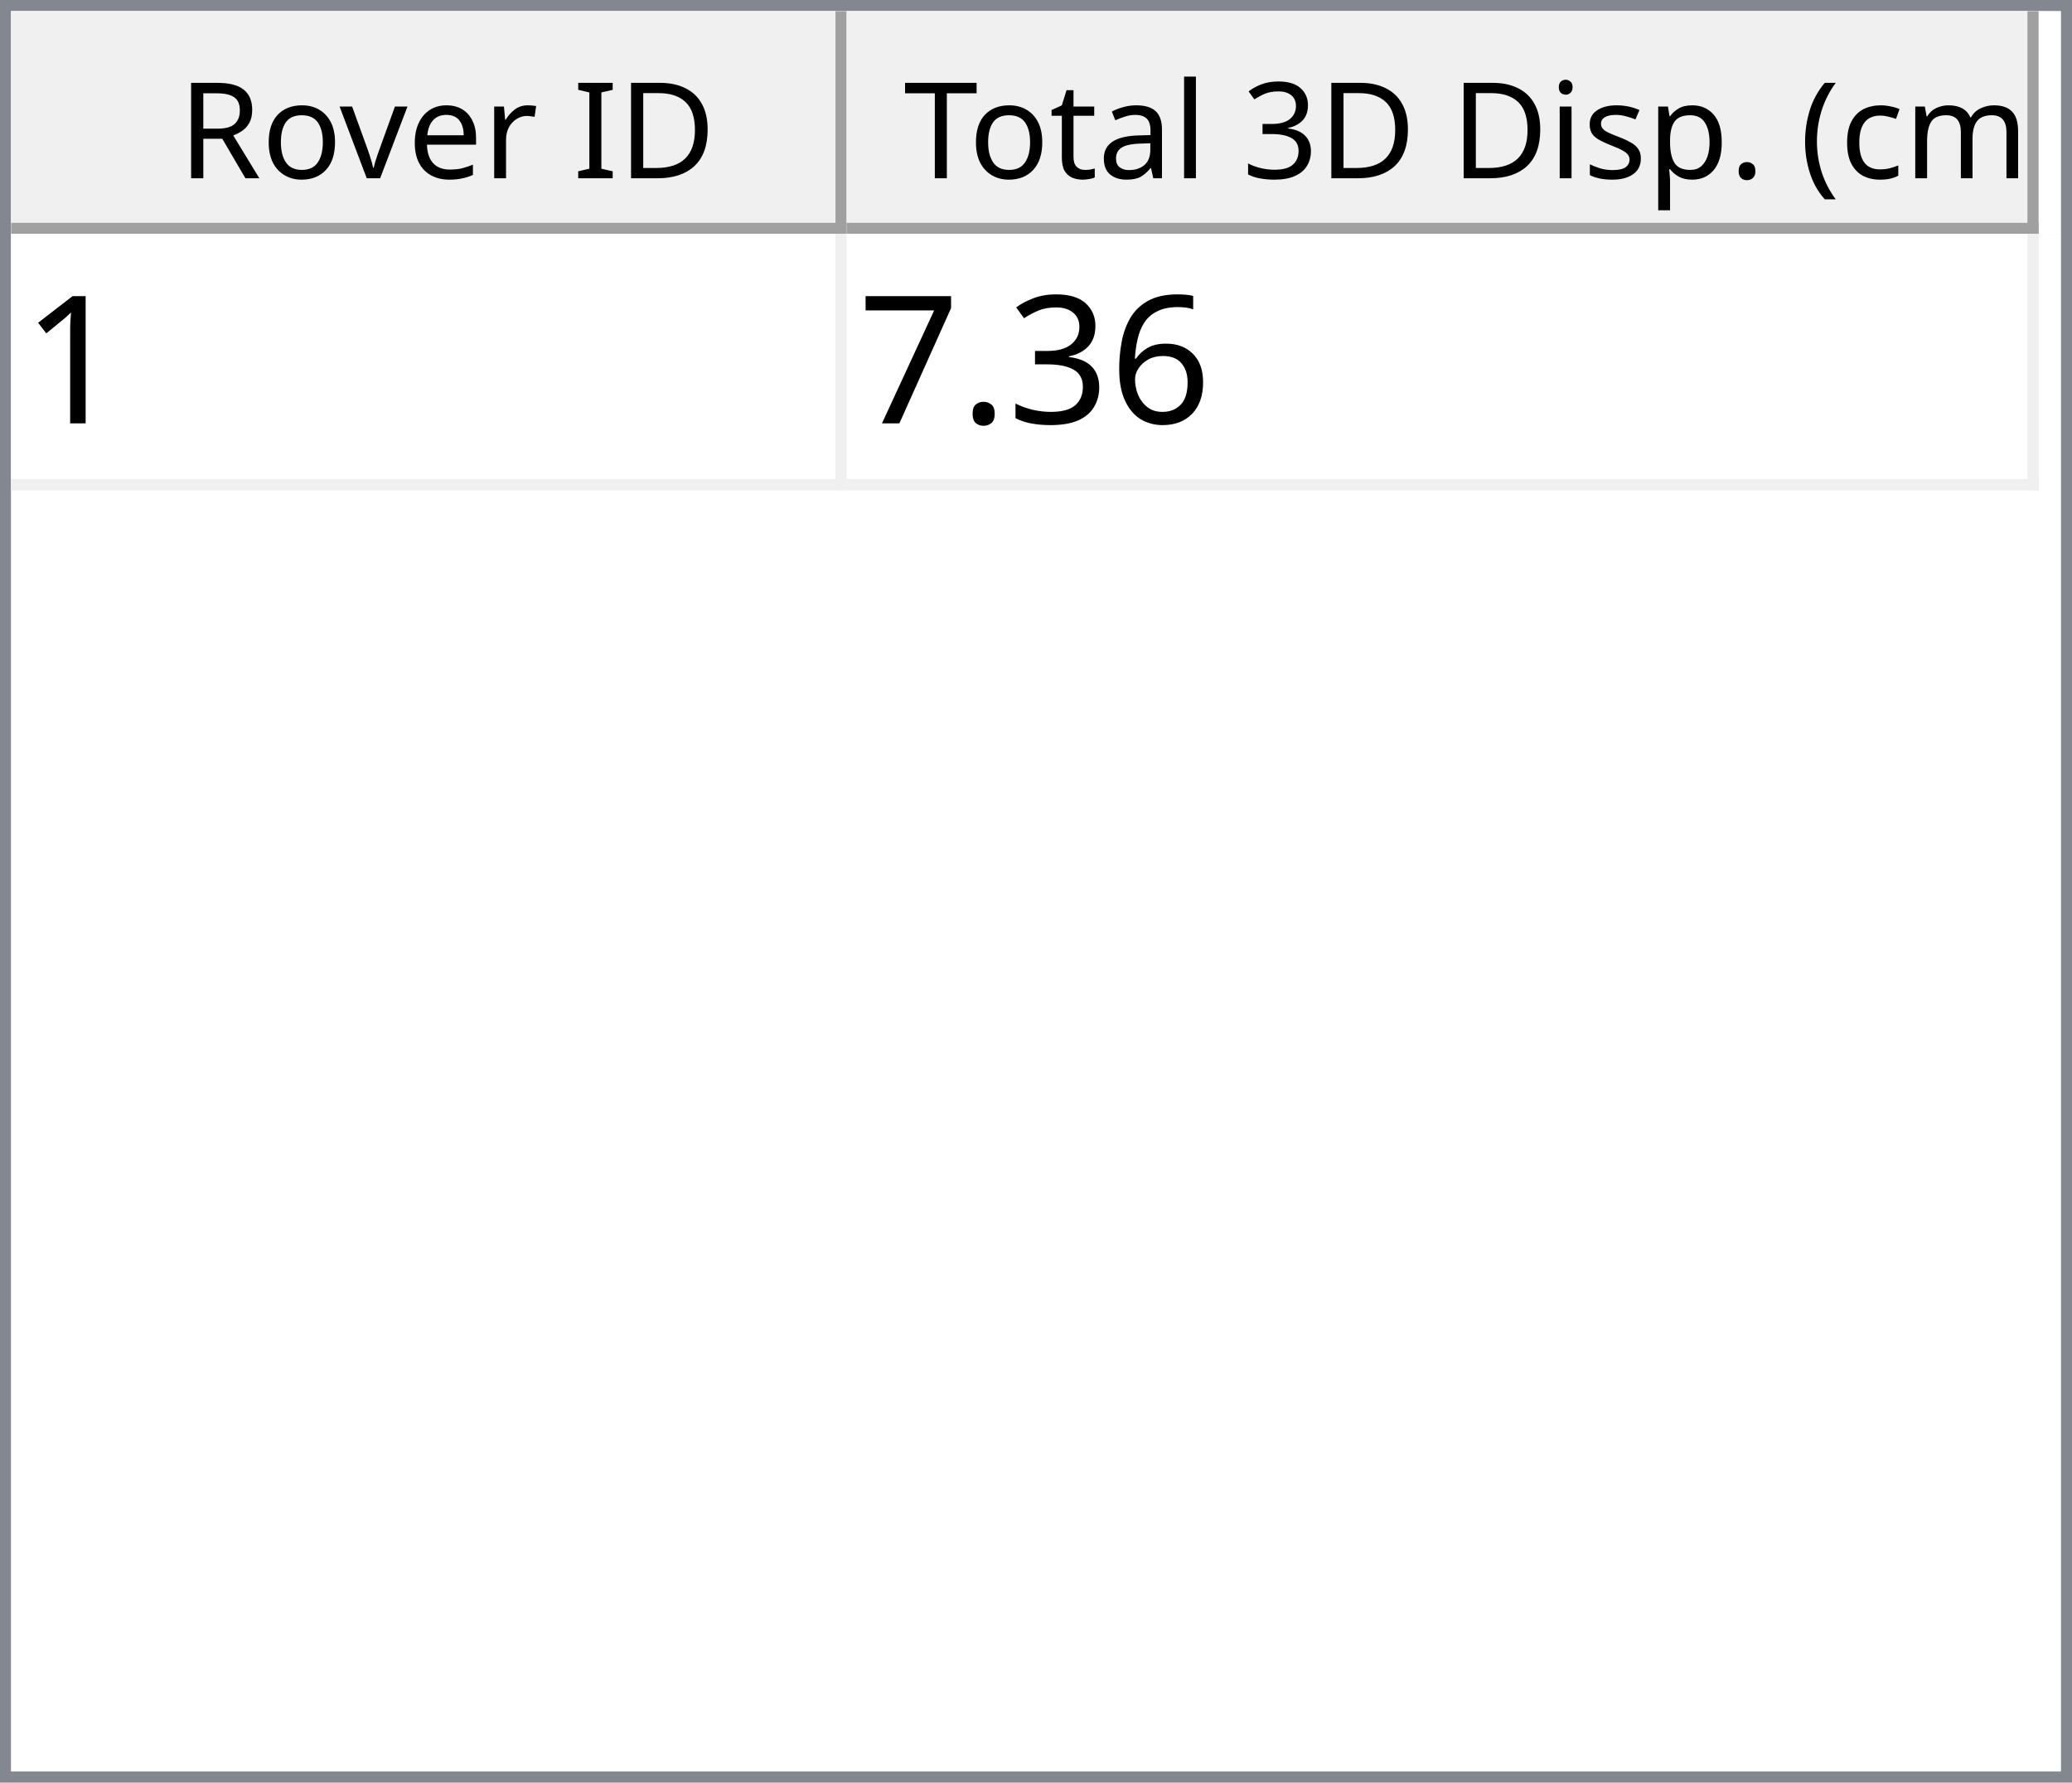
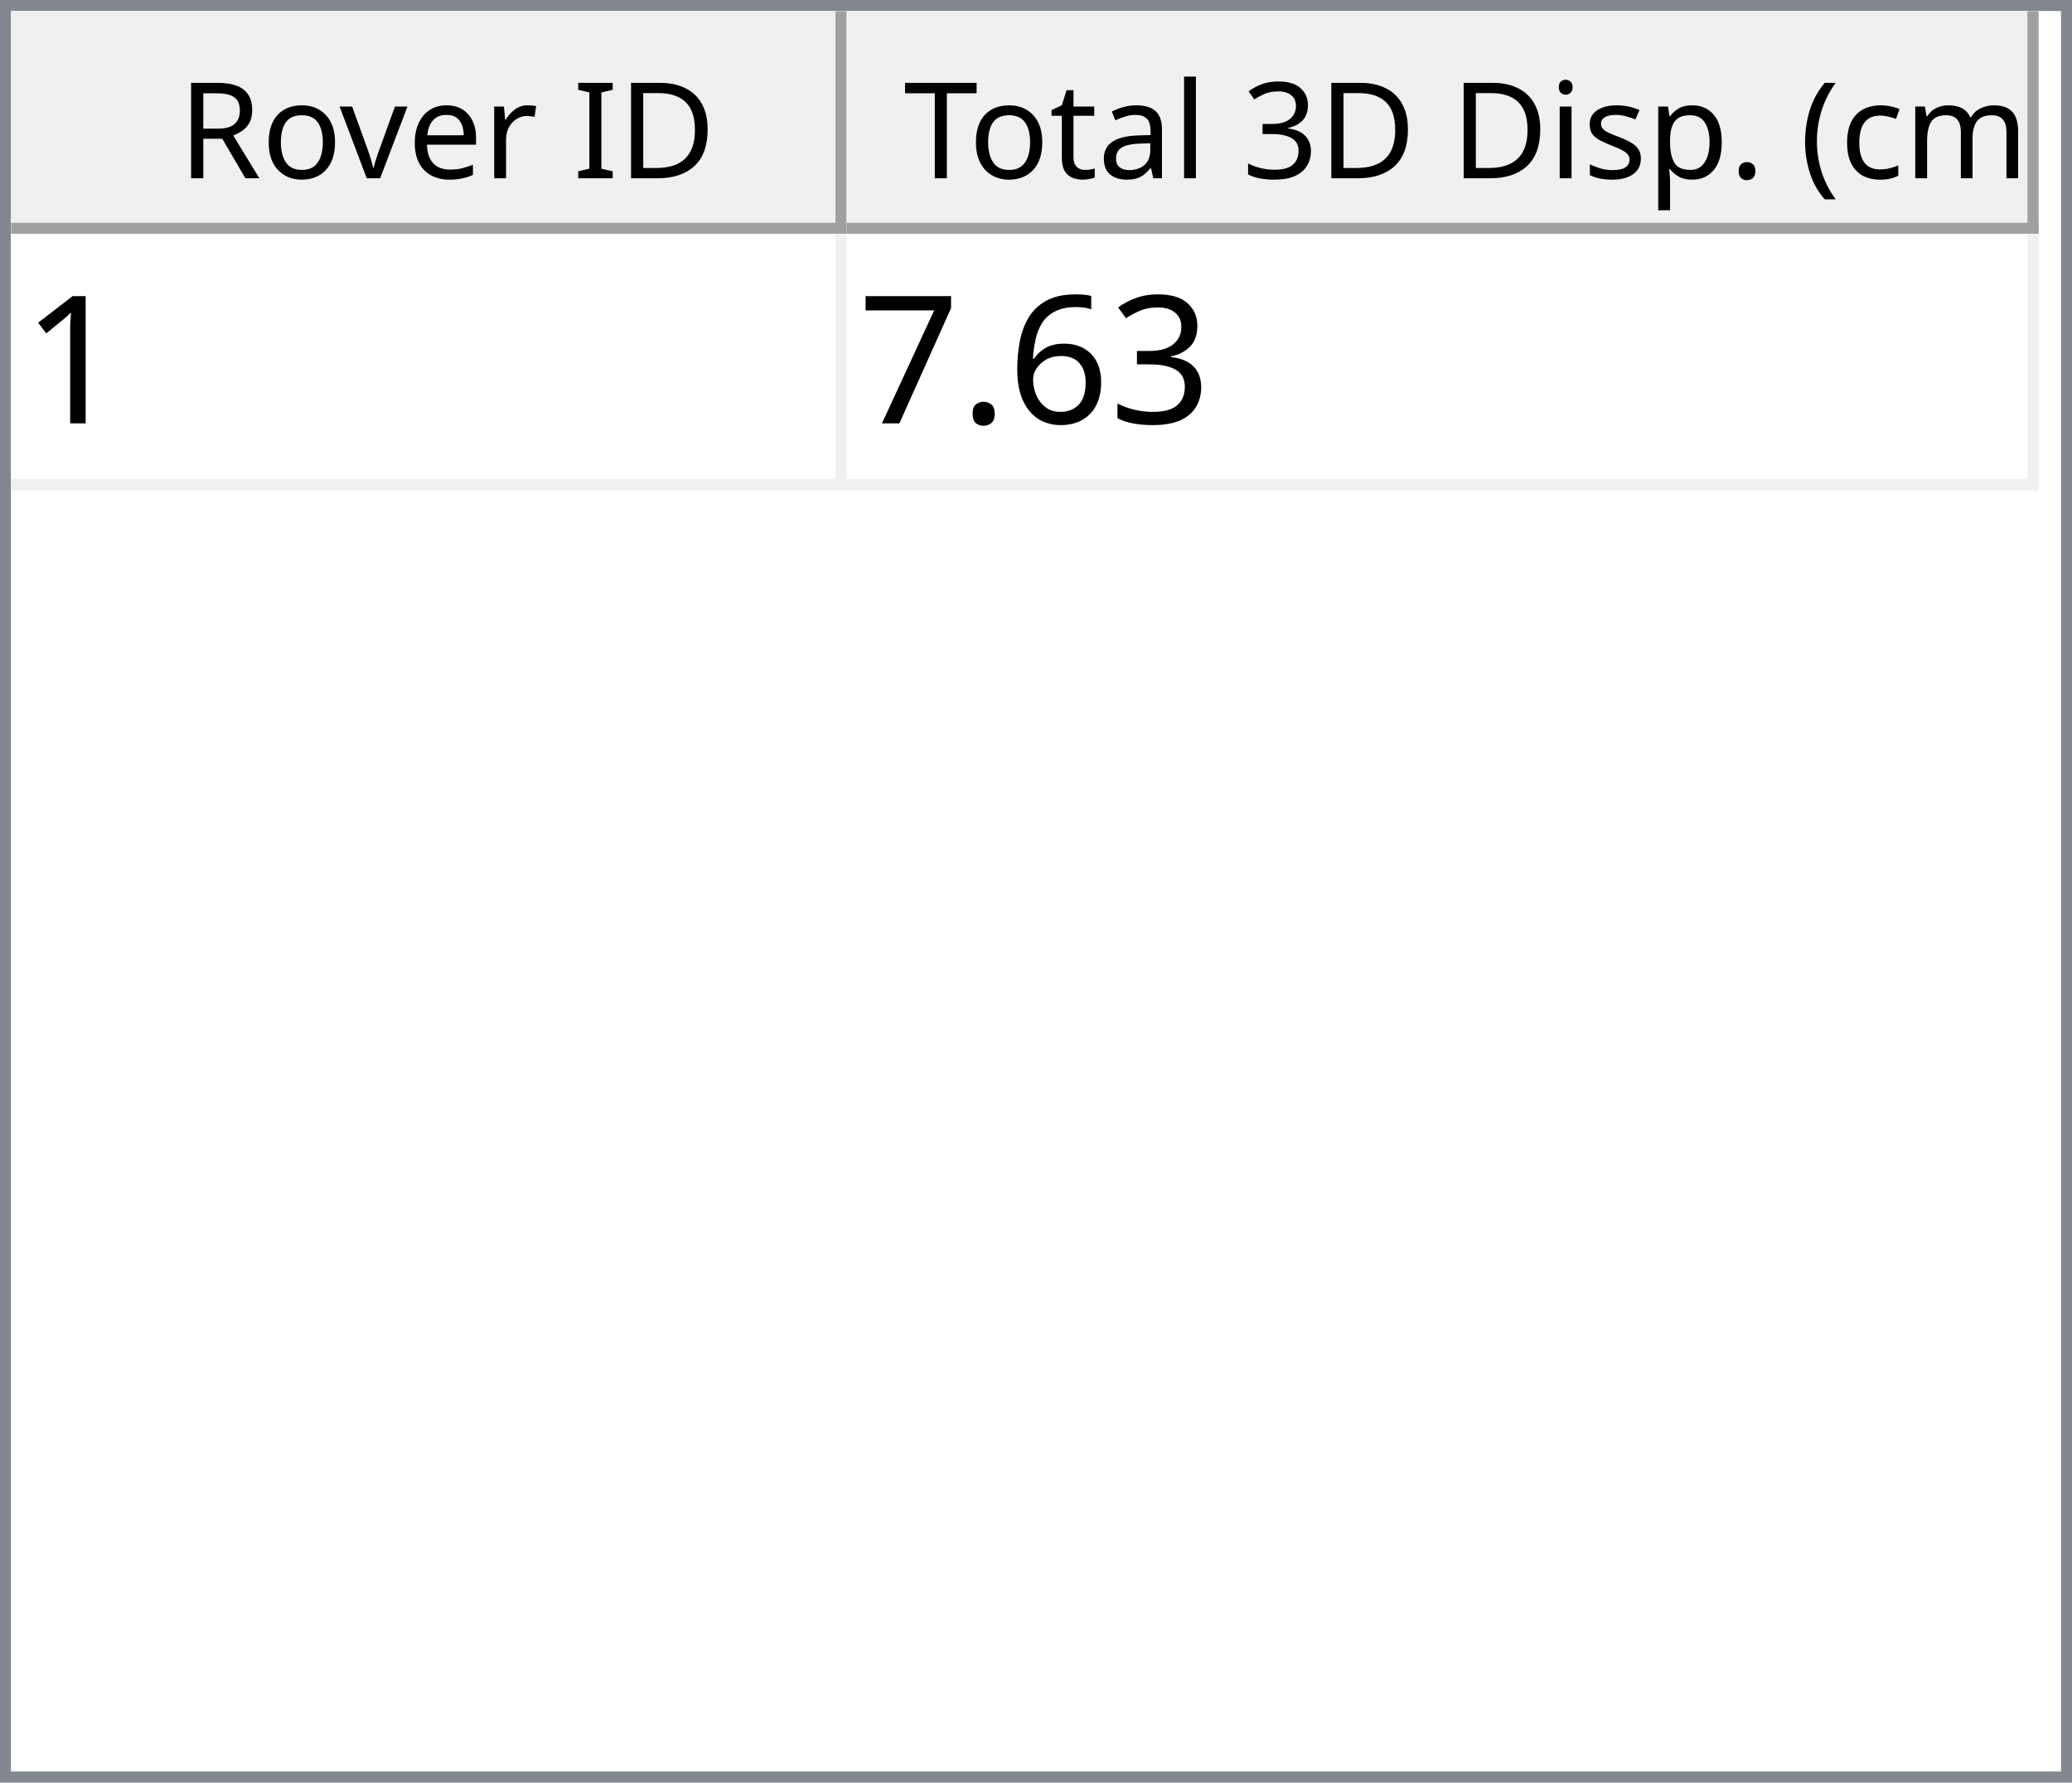
<svg xmlns="http://www.w3.org/2000/svg" style="fill-opacity:1; color-rendering:auto; color-interpolation:auto; text-rendering:auto; stroke:black; stroke-linecap:square; stroke-miterlimit:10; shape-rendering:auto; stroke-opacity:1; fill:black; stroke-dasharray:none; font-weight:normal; stroke-width:1; font-family:'Dialog'; font-style:normal; stroke-linejoin:miter; font-size:12px; stroke-dashoffset:0; image-rendering:auto;" width="186" height="160">
  <defs id="genericDefs" />
  <g>
    <defs id="defs1">
      <clipPath clipPathUnits="userSpaceOnUse" id="clipPath1">
        <path d="M0 0 L186 0 L186 160 L0 160 L0 0 Z" />
      </clipPath>
      <clipPath clipPathUnits="userSpaceOnUse" id="clipPath2">
        <path d="M0 0 L0 160 L186 160 L186 0 Z" />
      </clipPath>
      <clipPath clipPathUnits="userSpaceOnUse" id="clipPath3">
        <path d="M0 0 L0 20 L184 20 L184 0 Z" />
      </clipPath>
      <clipPath clipPathUnits="userSpaceOnUse" id="clipPath4">
        <path d="M0 0 L0 20 L75 20 L75 0 Z" />
      </clipPath>
      <clipPath clipPathUnits="userSpaceOnUse" id="clipPath5">
        <path d="M1 1 L1 19 L74 19 L74 1 Z" />
      </clipPath>
      <clipPath clipPathUnits="userSpaceOnUse" id="clipPath6">
        <path d="M0 0 L0 18 L73 18 L73 0 Z" />
      </clipPath>
      <clipPath clipPathUnits="userSpaceOnUse" id="clipPath7">
        <path d="M-0.5 -0.5 L-0.5 19.5 L74.5 19.5 L74.5 -0.5 Z" />
      </clipPath>
      <clipPath clipPathUnits="userSpaceOnUse" id="clipPath8">
        <path d="M0 0 L0 20 L107 20 L107 0 Z" />
      </clipPath>
      <clipPath clipPathUnits="userSpaceOnUse" id="clipPath9">
        <path d="M1 1 L1 19 L106 19 L106 1 Z" />
      </clipPath>
      <clipPath clipPathUnits="userSpaceOnUse" id="clipPath10">
        <path d="M0 0 L0 18 L105 18 L105 0 Z" />
      </clipPath>
      <clipPath clipPathUnits="userSpaceOnUse" id="clipPath11">
        <path d="M-0.5 -0.5 L-0.5 19.5 L106.5 19.5 L106.5 -0.5 Z" />
      </clipPath>
      <clipPath clipPathUnits="userSpaceOnUse" id="clipPath12">
        <path d="M0 0 L0 138 L184 138 L184 0 Z" />
      </clipPath>
      <clipPath clipPathUnits="userSpaceOnUse" id="clipPath13">
        <path d="M0 0 L0 23 L182 23 L182 0 Z" />
      </clipPath>
      <clipPath clipPathUnits="userSpaceOnUse" id="clipPath14">
        <path d="M-0.5 -0.5 L-0.5 22.5 L181.5 22.5 L181.5 -0.5 Z" />
      </clipPath>
      <clipPath clipPathUnits="userSpaceOnUse" id="clipPath15">
        <path d="M0 0 L0 22 L74 22 L74 0 Z" />
      </clipPath>
      <clipPath clipPathUnits="userSpaceOnUse" id="clipPath16">
        <path d="M0 0 L0 22 L106 22 L106 0 Z" />
      </clipPath>
      <font horiz-adv-x="64.551" id="font1">
        <font-face ascent="107.91" descent="25.098" units-per-em="100" style="font-style:normal; font-family:Segoe UI; font-weight:normal;" />
        <missing-glyph horiz-adv-x="64.551" d="M8.109 0 L8.109 68.266 L56.453 68.266 L56.453 0 L8.109 0 ZM15.328 7.234 L49.219 7.234 L49.219 61.031 L15.328 61.031 L15.328 7.234 Z" />
        <glyph unicode="D" horiz-adv-x="70.117" d="M9.188 0 L9.188 70.016 L28.516 70.016 Q65.531 70.016 65.531 35.891 Q65.531 19.672 55.25 9.836 Q44.969 0 27.734 0 L9.188 0 ZM17.391 62.594 L17.391 7.422 L27.828 7.422 Q41.609 7.422 49.273 14.797 Q56.938 22.172 56.938 35.688 Q56.938 62.594 28.328 62.594 L17.391 62.594 Z" />
        <glyph unicode="I" horiz-adv-x="26.611" d="M17.391 0 L9.188 0 L9.188 70.016 L17.391 70.016 L17.391 0 Z" />
        <glyph unicode=" " horiz-adv-x="27.393" d="" />
        <glyph unicode="r" horiz-adv-x="34.766" d="M34.188 41.891 Q32.078 43.5 28.125 43.5 Q23 43.5 19.555 38.672 Q16.109 33.844 16.109 25.484 L16.109 0 L8.109 0 L8.109 50 L16.109 50 L16.109 39.703 L16.312 39.703 Q18.016 44.969 21.531 47.922 Q25.047 50.875 29.391 50.875 Q32.516 50.875 34.188 50.203 L34.188 41.891 Z" />
        <glyph unicode="e" horiz-adv-x="52.295" d="M48.297 23 L12.984 23 Q13.188 14.656 17.484 10.109 Q21.781 5.562 29.297 5.562 Q37.75 5.562 44.828 11.141 L44.828 3.609 Q38.234 -1.172 27.391 -1.172 Q16.797 -1.172 10.742 5.641 Q4.688 12.453 4.688 24.812 Q4.688 36.469 11.305 43.82 Q17.922 51.172 27.734 51.172 Q37.547 51.172 42.922 44.828 Q48.297 38.484 48.297 27.203 L48.297 23 ZM40.094 29.781 Q40.047 36.719 36.75 40.578 Q33.453 44.438 27.594 44.438 Q21.922 44.438 17.969 40.383 Q14.016 36.328 13.094 29.781 L40.094 29.781 Z" />
        <glyph unicode="v" horiz-adv-x="47.9" d="M47.406 50 L27.484 0 L19.625 0 L0.688 50 L9.469 50 L22.172 13.672 Q23.578 9.672 23.922 6.688 L24.125 6.688 Q24.609 10.453 25.688 13.484 L38.969 50 L47.406 50 Z" />
        <glyph unicode="o" horiz-adv-x="58.594" d="M29 -1.172 Q17.922 -1.172 11.305 5.836 Q4.688 12.844 4.688 24.422 Q4.688 37.016 11.57 44.094 Q18.453 51.172 30.172 51.172 Q41.359 51.172 47.633 44.289 Q53.906 37.406 53.906 25.203 Q53.906 13.234 47.141 6.031 Q40.375 -1.172 29 -1.172 ZM29.594 44.438 Q21.875 44.438 17.383 39.188 Q12.891 33.938 12.891 24.703 Q12.891 15.828 17.43 10.695 Q21.969 5.562 29.594 5.562 Q37.359 5.562 41.531 10.594 Q45.703 15.625 45.703 24.906 Q45.703 34.281 41.531 39.359 Q37.359 44.438 29.594 44.438 Z" />
        <glyph unicode="R" horiz-adv-x="59.814" d="M59.375 0 L49.609 0 L37.891 19.625 Q36.281 22.359 34.766 24.289 Q33.25 26.219 31.664 27.438 Q30.078 28.656 28.25 29.219 Q26.422 29.781 24.125 29.781 L17.391 29.781 L17.391 0 L9.188 0 L9.188 70.016 L30.078 70.016 Q34.672 70.016 38.555 68.867 Q42.438 67.719 45.289 65.375 Q48.141 63.031 49.758 59.547 Q51.375 56.062 51.375 51.375 Q51.375 47.703 50.273 44.656 Q49.172 41.609 47.148 39.211 Q45.125 36.812 42.266 35.133 Q39.406 33.453 35.844 32.516 L35.844 32.328 Q37.594 31.547 38.891 30.547 Q40.188 29.547 41.359 28.18 Q42.531 26.812 43.68 25.078 Q44.828 23.344 46.234 21.047 L59.375 0 ZM17.391 62.594 L17.391 37.203 L28.516 37.203 Q31.594 37.203 34.203 38.133 Q36.812 39.062 38.719 40.797 Q40.625 42.531 41.703 45.047 Q42.781 47.562 42.781 50.688 Q42.781 56.297 39.141 59.445 Q35.5 62.594 28.609 62.594 L17.391 62.594 Z" />
        <glyph unicode=")" horiz-adv-x="30.176" d="M8.297 -15.922 L1.172 -15.922 Q16.406 2.344 16.406 26.812 Q16.406 51.469 1.078 70.016 L8.297 70.016 Q23.531 52.156 23.531 26.703 Q23.531 1.375 8.297 -15.922 Z" />
        <glyph unicode="m" horiz-adv-x="86.133" d="M79.109 0 L71.094 0 L71.094 28.719 Q71.094 37.016 68.531 40.727 Q65.969 44.438 59.906 44.438 Q54.781 44.438 51.195 39.75 Q47.609 35.062 47.609 28.516 L47.609 0 L39.594 0 L39.594 29.688 Q39.594 44.438 28.219 44.438 Q22.953 44.438 19.531 40.016 Q16.109 35.594 16.109 28.516 L16.109 0 L8.109 0 L8.109 50 L16.109 50 L16.109 42.094 L16.312 42.094 Q21.625 51.172 31.844 51.172 Q36.969 51.172 40.773 48.312 Q44.578 45.453 46 40.828 Q51.562 51.172 62.594 51.172 Q79.109 51.172 79.109 30.812 L79.109 0 Z" />
        <glyph unicode="c" horiz-adv-x="46.191" d="M42.188 2.297 Q36.422 -1.172 28.516 -1.172 Q17.828 -1.172 11.258 5.789 Q4.688 12.75 4.688 23.828 Q4.688 36.188 11.766 43.68 Q18.844 51.172 30.672 51.172 Q37.25 51.172 42.281 48.734 L42.281 40.531 Q36.719 44.438 30.375 44.438 Q22.703 44.438 17.797 38.945 Q12.891 33.453 12.891 24.516 Q12.891 15.719 17.508 10.641 Q22.125 5.562 29.891 5.562 Q36.422 5.562 42.188 9.906 L42.188 2.297 Z" />
        <glyph unicode="(" horiz-adv-x="30.176" d="M29.109 -15.922 L21.969 -15.922 Q6.844 1.375 6.844 26.703 Q6.844 52.156 21.969 70.016 L29.203 70.016 Q13.875 51.469 13.875 26.812 Q13.875 2.344 29.109 -15.922 Z" />
        <glyph unicode="." horiz-adv-x="21.68" d="M10.891 -1.078 Q8.641 -1.078 7.055 0.539 Q5.469 2.156 5.469 4.391 Q5.469 6.641 7.055 8.273 Q8.641 9.906 10.891 9.906 Q13.188 9.906 14.797 8.273 Q16.406 6.641 16.406 4.391 Q16.406 2.156 14.797 0.539 Q13.188 -1.078 10.891 -1.078 Z" />
        <glyph unicode="p" horiz-adv-x="58.789" d="M16.312 7.234 L16.109 7.234 L16.109 -23 L8.109 -23 L8.109 50 L16.109 50 L16.109 41.219 L16.312 41.219 Q22.219 51.172 33.594 51.172 Q43.266 51.172 48.688 44.461 Q54.109 37.75 54.109 26.469 Q54.109 13.922 48 6.375 Q41.891 -1.172 31.297 -1.172 Q21.578 -1.172 16.312 7.234 ZM16.109 27.391 L16.109 20.406 Q16.109 14.203 20.141 9.883 Q24.172 5.562 30.375 5.562 Q37.641 5.562 41.773 11.133 Q45.906 16.703 45.906 26.609 Q45.906 34.969 42.047 39.703 Q38.188 44.438 31.594 44.438 Q24.609 44.438 20.359 39.578 Q16.109 34.719 16.109 27.391 Z" />
        <glyph unicode="s" horiz-adv-x="42.432" d="M5.078 1.812 L5.078 10.406 Q11.625 5.562 19.484 5.562 Q30.031 5.562 30.031 12.594 Q30.031 14.594 29.125 15.992 Q28.219 17.391 26.68 18.461 Q25.141 19.531 23.07 20.383 Q21 21.234 18.609 22.172 Q15.281 23.484 12.766 24.828 Q10.25 26.172 8.57 27.859 Q6.891 29.547 6.031 31.695 Q5.172 33.844 5.172 36.719 Q5.172 40.234 6.789 42.945 Q8.406 45.656 11.086 47.484 Q13.766 49.312 17.211 50.242 Q20.656 51.172 24.312 51.172 Q30.812 51.172 35.938 48.922 L35.938 40.828 Q30.422 44.438 23.25 44.438 Q21 44.438 19.195 43.922 Q17.391 43.406 16.094 42.477 Q14.797 41.547 14.086 40.258 Q13.375 38.969 13.375 37.406 Q13.375 35.453 14.086 34.133 Q14.797 32.812 16.164 31.789 Q17.531 30.766 19.484 29.938 Q21.438 29.109 23.922 28.125 Q27.25 26.859 29.883 25.516 Q32.516 24.172 34.375 22.484 Q36.234 20.797 37.234 18.602 Q38.234 16.406 38.234 13.375 Q38.234 9.672 36.602 6.938 Q34.969 4.203 32.234 2.398 Q29.5 0.594 25.93 -0.289 Q22.359 -1.172 18.453 -1.172 Q10.75 -1.172 5.078 1.812 Z" />
        <glyph unicode="i" horiz-adv-x="24.219" d="M12.203 62.703 Q10.062 62.703 8.547 64.164 Q7.031 65.625 7.031 67.875 Q7.031 70.125 8.547 71.609 Q10.062 73.094 12.203 73.094 Q14.406 73.094 15.945 71.609 Q17.484 70.125 17.484 67.875 Q17.484 65.719 15.945 64.211 Q14.406 62.703 12.203 62.703 ZM16.109 0 L8.109 0 L8.109 50 L16.109 50 L16.109 0 Z" />
        <glyph unicode="3" horiz-adv-x="53.906" d="M46.531 19.828 Q46.531 15.094 44.75 11.211 Q42.969 7.328 39.719 4.57 Q36.469 1.812 31.93 0.297 Q27.391 -1.219 21.922 -1.219 Q11.922 -1.219 6 2.594 L6 11.188 Q13.094 5.609 22.219 5.609 Q25.875 5.609 28.828 6.539 Q31.781 7.469 33.906 9.227 Q36.031 10.984 37.18 13.477 Q38.328 15.969 38.328 19.094 Q38.328 32.812 18.797 32.812 L12.984 32.812 L12.984 39.594 L18.5 39.594 Q35.797 39.594 35.797 52.484 Q35.797 64.406 22.609 64.406 Q15.188 64.406 8.688 59.422 L8.688 67.188 Q15.375 71.188 24.609 71.188 Q29 71.188 32.57 69.969 Q36.141 68.75 38.68 66.555 Q41.219 64.359 42.609 61.281 Q44 58.203 44 54.5 Q44 40.672 30.031 36.719 L30.031 36.531 Q33.594 36.141 36.625 34.797 Q39.656 33.453 41.852 31.305 Q44.047 29.156 45.289 26.25 Q46.531 23.344 46.531 19.828 Z" />
        <glyph unicode="l" horiz-adv-x="24.219" d="M16.109 0 L8.109 0 L8.109 74.031 L16.109 74.031 L16.109 0 Z" />
        <glyph unicode="a" horiz-adv-x="50.879" d="M43.891 0 L35.891 0 L35.891 7.812 L35.688 7.812 Q30.469 -1.172 20.312 -1.172 Q12.844 -1.172 8.617 2.781 Q4.391 6.734 4.391 13.281 Q4.391 27.297 20.906 29.594 L35.891 31.688 Q35.891 44.438 25.594 44.438 Q16.547 44.438 9.281 38.281 L9.281 46.484 Q16.656 51.172 26.266 51.172 Q43.891 51.172 43.891 32.516 L43.891 0 ZM35.891 25.297 L23.828 23.641 Q18.266 22.859 15.43 20.875 Q12.594 18.891 12.594 13.875 Q12.594 10.203 15.211 7.883 Q17.828 5.562 22.172 5.562 Q28.125 5.562 32.008 9.742 Q35.891 13.922 35.891 20.312 L35.891 25.297 Z" />
        <glyph unicode="t" horiz-adv-x="33.887" d="M31.297 0.484 Q28.469 -1.078 23.828 -1.078 Q10.688 -1.078 10.688 13.578 L10.688 43.172 L2.094 43.172 L2.094 50 L10.688 50 L10.688 62.203 L18.703 64.797 L18.703 50 L31.297 50 L31.297 43.172 L18.703 43.172 L18.703 14.984 Q18.703 9.969 20.414 7.82 Q22.125 5.672 26.078 5.672 Q29.109 5.672 31.297 7.328 L31.297 0.484 Z" />
        <glyph unicode="T" horiz-adv-x="52.393" d="M50.594 62.594 L30.375 62.594 L30.375 0 L22.172 0 L22.172 62.594 L2 62.594 L2 70.016 L50.594 70.016 L50.594 62.594 Z" />
      </font>
      <font horiz-adv-x="75.0" id="font2">
        <font-face ascent="100.537" descent="21.973" units-per-em="100" style="font-style:normal; font-family:sans-serif; font-weight:normal;" />
        <missing-glyph horiz-adv-x="75.0" d="M12.5 0 L12.5 62.5 L62.5 62.5 L62.5 0 L12.5 0 ZM14.062 1.562 L60.938 1.562 L60.938 60.938 L14.062 60.938 L14.062 1.562 Z" />
        <glyph unicode="1" horiz-adv-x="55.615" d="M37.25 0 L28.469 0 L28.469 56 Q25.297 52.984 20.141 49.953 Q14.984 46.922 10.891 45.406 L10.891 53.906 Q18.266 57.375 23.781 62.305 Q29.297 67.234 31.594 71.875 L37.25 71.875 L37.25 0 Z" />
+         <glyph unicode="3" horiz-adv-x="55.615" d="M4.203 18.891 L12.984 20.062 Q14.5 12.594 18.141 9.297 Q21.781 6 27 6 Q33.203 6 37.477 10.297 Q41.75 14.594 41.75 20.953 Q41.75 27 37.797 30.93 Q33.844 34.859 27.734 34.859 Q25.25 34.859 21.531 33.891 L22.516 41.609 Q23.391 41.5 23.922 41.5 Q29.547 41.5 34.039 44.43 Q38.531 47.359 38.531 53.469 Q38.531 58.297 35.258 61.477 Q31.984 64.656 26.812 64.656 Q21.688 64.656 18.266 61.43 Q14.844 58.203 13.875 51.766 L5.078 53.328 Q6.688 62.156 12.398 67.016 Q18.109 71.875 26.609 71.875 Q32.469 71.875 37.398 69.359 Q42.328 66.844 44.945 62.5 Q47.562 58.156 47.562 53.266 Q47.562 48.641 45.07 44.828 Q42.578 41.016 37.703 38.766 Q44.047 37.312 47.562 32.695 Q51.078 28.078 51.078 21.141 Q51.078 11.766 44.242 5.25 Q37.406 -1.266 26.953 -1.266 Q17.531 -1.266 11.305 4.352 Q5.078 9.969 4.203 18.891 Z" />
        <glyph unicode="6" horiz-adv-x="55.615" d="M49.75 54.047 L41.016 53.375 Q39.844 58.547 37.703 60.891 Q34.125 64.656 28.906 64.656 Q24.703 64.656 21.531 62.312 Q17.391 59.281 14.992 53.469 Q12.594 47.656 12.5 36.922 Q15.672 41.75 20.266 44.094 Q24.859 46.438 29.891 46.438 Q38.672 46.438 44.852 39.969 Q51.031 33.5 51.031 23.25 Q51.031 16.5 48.125 10.719 Q45.219 4.938 40.141 1.859 Q35.062 -1.219 28.609 -1.219 Q17.625 -1.219 10.695 6.859 Q3.766 14.938 3.766 33.5 Q3.766 54.25 11.422 63.672 Q18.109 71.875 29.438 71.875 Q37.891 71.875 43.289 67.141 Q48.688 62.406 49.75 54.047 ZM13.875 23.188 Q13.875 18.656 15.797 14.508 Q17.719 10.359 21.188 8.18 Q24.656 6 28.469 6 Q34.031 6 38.039 10.492 Q42.047 14.984 42.047 22.703 Q42.047 30.125 38.086 34.398 Q34.125 38.672 28.125 38.672 Q22.172 38.672 18.023 34.398 Q13.875 30.125 13.875 23.188 Z" />
-         <glyph unicode="3" horiz-adv-x="55.615" d="M4.203 18.891 L12.984 20.062 Q14.5 12.594 18.141 9.297 Q21.781 6 27 6 Q33.203 6 37.477 10.297 Q41.75 14.594 41.75 20.953 Q41.75 27 37.797 30.93 Q33.844 34.859 27.734 34.859 Q25.25 34.859 21.531 33.891 L22.516 41.609 Q23.391 41.5 23.922 41.5 Q29.547 41.5 34.039 44.43 Q38.531 47.359 38.531 53.469 Q38.531 58.297 35.258 61.477 Q31.984 64.656 26.812 64.656 Q21.688 64.656 18.266 61.43 Q14.844 58.203 13.875 51.766 L5.078 53.328 Q6.688 62.156 12.398 67.016 Q18.109 71.875 26.609 71.875 Q32.469 71.875 37.398 69.359 Q42.328 66.844 44.945 62.5 Q47.562 58.156 47.562 53.266 Q47.562 48.641 45.07 44.828 Q42.578 41.016 37.703 38.766 Q44.047 37.312 47.562 32.695 Q51.078 28.078 51.078 21.141 Q51.078 11.766 44.242 5.25 Q37.406 -1.266 26.953 -1.266 Q17.531 -1.266 11.305 4.352 Q5.078 9.969 4.203 18.891 Z" />
        <glyph unicode="." horiz-adv-x="27.783" d="M9.078 0 L9.078 10.016 L19.094 10.016 L19.094 0 L9.078 0 Z" />
        <glyph unicode="7" horiz-adv-x="55.615" d="M4.734 62.203 L4.734 70.656 L51.078 70.656 L51.078 63.812 Q44.234 56.547 37.523 44.484 Q30.812 32.422 27.156 19.672 Q24.516 10.688 23.781 0 L14.75 0 Q14.891 8.453 18.062 20.414 Q21.234 32.375 27.172 43.484 Q33.109 54.594 39.797 62.203 L4.734 62.203 Z" />
      </font>
    </defs>
    <g style="fill:white; stroke:white;">
      <rect x="0" y="0" width="186" style="clip-path:url(#clipPath1); stroke:none;" height="160" />
    </g>
    <g style="fill:white; text-rendering:optimizeSpeed; color-rendering:optimizeSpeed; image-rendering:optimizeSpeed; shape-rendering:crispEdges; stroke:white; color-interpolation:sRGB;">
      <rect x="0" width="186" height="160" y="0" style="stroke:none;" />
      <path style="stroke:none;" d="M0 160 L186 160 L186 0 L0 0 Z" />
    </g>
    <g style="fill:rgb(240,240,240); font-family:'Segoe UI'; stroke:rgb(240,240,240);">
      <rect x="0" y="0" width="186" style="clip-path:url(#clipPath2); stroke:none;" height="160" />
    </g>
    <g style="fill:rgb(130,135,144); font-family:'Segoe UI'; stroke:rgb(130,135,144);">
      <path d="M0 0 L186 0 L186 160 L0 160 L0 0 ZM1 1 L185 1 L185 159 L1 159 L1 1 Z" style="fill-rule:evenodd; clip-path:url(#clipPath2); stroke:none;" />
    </g>
    <g style="fill:white; font-family:'Segoe UI'; stroke:white;" transform="translate(1,1)">
      <rect x="0" y="0" width="184" style="clip-path:url(#clipPath3); stroke:none;" height="20" />
    </g>
    <g style="fill:rgb(240,240,240); font-family:'Segoe UI'; stroke:rgb(240,240,240);" transform="translate(1,1)">
      <rect x="0" y="0" width="75" style="clip-path:url(#clipPath4); stroke:none;" height="20" />
    </g>
    <g style="font-family:'Segoe UI';" transform="translate(2,2)">
      <text x="14" xml:space="preserve" y="14" style="clip-path:url(#clipPath6); stroke:none;">Rover ID</text>
    </g>
    <g style="fill:rgb(160,160,160); font-family:'Segoe UI'; stroke:rgb(160,160,160); stroke-linejoin:bevel;" transform="translate(1.5,1.5)">
      <line x1="74" x2="74" y1="0" style="fill:none; clip-path:url(#clipPath7);" y2="19" />
    </g>
    <g style="fill:rgb(160,160,160); font-family:'Segoe UI'; stroke:rgb(160,160,160); stroke-linejoin:bevel;" transform="matrix(1,0,0,1,1,1) translate(0.5,0.5)">
      <line x1="0" x2="74" y1="19" style="fill:none; clip-path:url(#clipPath7);" y2="19" />
    </g>
    <g style="fill:rgb(240,240,240); font-family:'Segoe UI'; stroke:rgb(240,240,240);" transform="translate(76,1)">
      <rect x="0" y="0" width="107" style="clip-path:url(#clipPath8); stroke:none;" height="20" />
    </g>
    <g style="font-family:'Segoe UI';" transform="translate(77,2)">
      <text x="1" xml:space="preserve" y="14" style="clip-path:url(#clipPath10); stroke:none;"> Total 3D Disp. (cm)</text>
    </g>
    <g style="fill:rgb(160,160,160); font-family:'Segoe UI'; stroke:rgb(160,160,160); stroke-linejoin:bevel;" transform="translate(76.5,1.5)">
      <line x1="106" x2="106" y1="0" style="fill:none; clip-path:url(#clipPath11);" y2="19" />
    </g>
    <g style="fill:rgb(160,160,160); font-family:'Segoe UI'; stroke:rgb(160,160,160); stroke-linejoin:bevel;" transform="matrix(1,0,0,1,76,1) translate(0.5,0.5)">
      <line x1="0" x2="106" y1="19" style="fill:none; clip-path:url(#clipPath11);" y2="19" />
    </g>
    <g style="fill:white; font-family:'Segoe UI'; stroke:white;" transform="translate(1,21)">
      <rect x="0" y="0" width="184" style="clip-path:url(#clipPath12); stroke:none;" height="138" />
    </g>
    <g style="fill:rgb(240,240,240); font-size:16px; font-family:sans-serif; stroke:rgb(240,240,240);" transform="translate(1,21)">
      <rect x="0" y="0" width="182" style="clip-path:url(#clipPath13); stroke:none;" height="23" />
      <line transform="translate(0.5,0.5)" x1="0" x2="181" y1="22" style="clip-path:url(#clipPath14); fill:none; stroke-linejoin:bevel;" y2="22" />
    </g>
    <g transform="matrix(1,0,0,1,1,21) translate(0.5,0.5)" style="fill:rgb(240,240,240); font-size:16px; font-family:sans-serif; stroke:rgb(240,240,240); stroke-linejoin:bevel;">
      <line x1="74" x2="74" y1="0" style="fill:none; clip-path:url(#clipPath14);" y2="22" />
    </g>
    <g transform="matrix(1,0,0,1,1,21) translate(0.5,0.5)" style="fill:rgb(240,240,240); font-size:16px; font-family:sans-serif; stroke:rgb(240,240,240); stroke-linejoin:bevel;">
      <line x1="181" x2="181" y1="0" style="fill:none; clip-path:url(#clipPath14);" y2="22" />
    </g>
    <g style="fill:white; font-size:16px; font-family:sans-serif; stroke:white;" transform="matrix(1,0,0,1,1,21)">
      <rect x="0" y="0" width="74" style="clip-path:url(#clipPath15); stroke:none;" height="22" />
      <text x="1" y="17" style="fill:black; clip-path:url(#clipPath15); stroke:none;" xml:space="preserve">1</text>
    </g>
    <g style="fill:white; font-size:16px; font-family:sans-serif; stroke:white;" transform="matrix(1,0,0,1,1,21) translate(75,0)">
      <rect x="0" y="0" width="106" style="clip-path:url(#clipPath16); stroke:none;" height="22" />
-       <text x="1" y="17" style="fill:black; clip-path:url(#clipPath16); stroke:none;" xml:space="preserve">7.36</text>
+       <text x="1" y="17" style="fill:black; clip-path:url(#clipPath16); stroke:none;" xml:space="preserve">7.63</text>
    </g>
  </g>
</svg>
